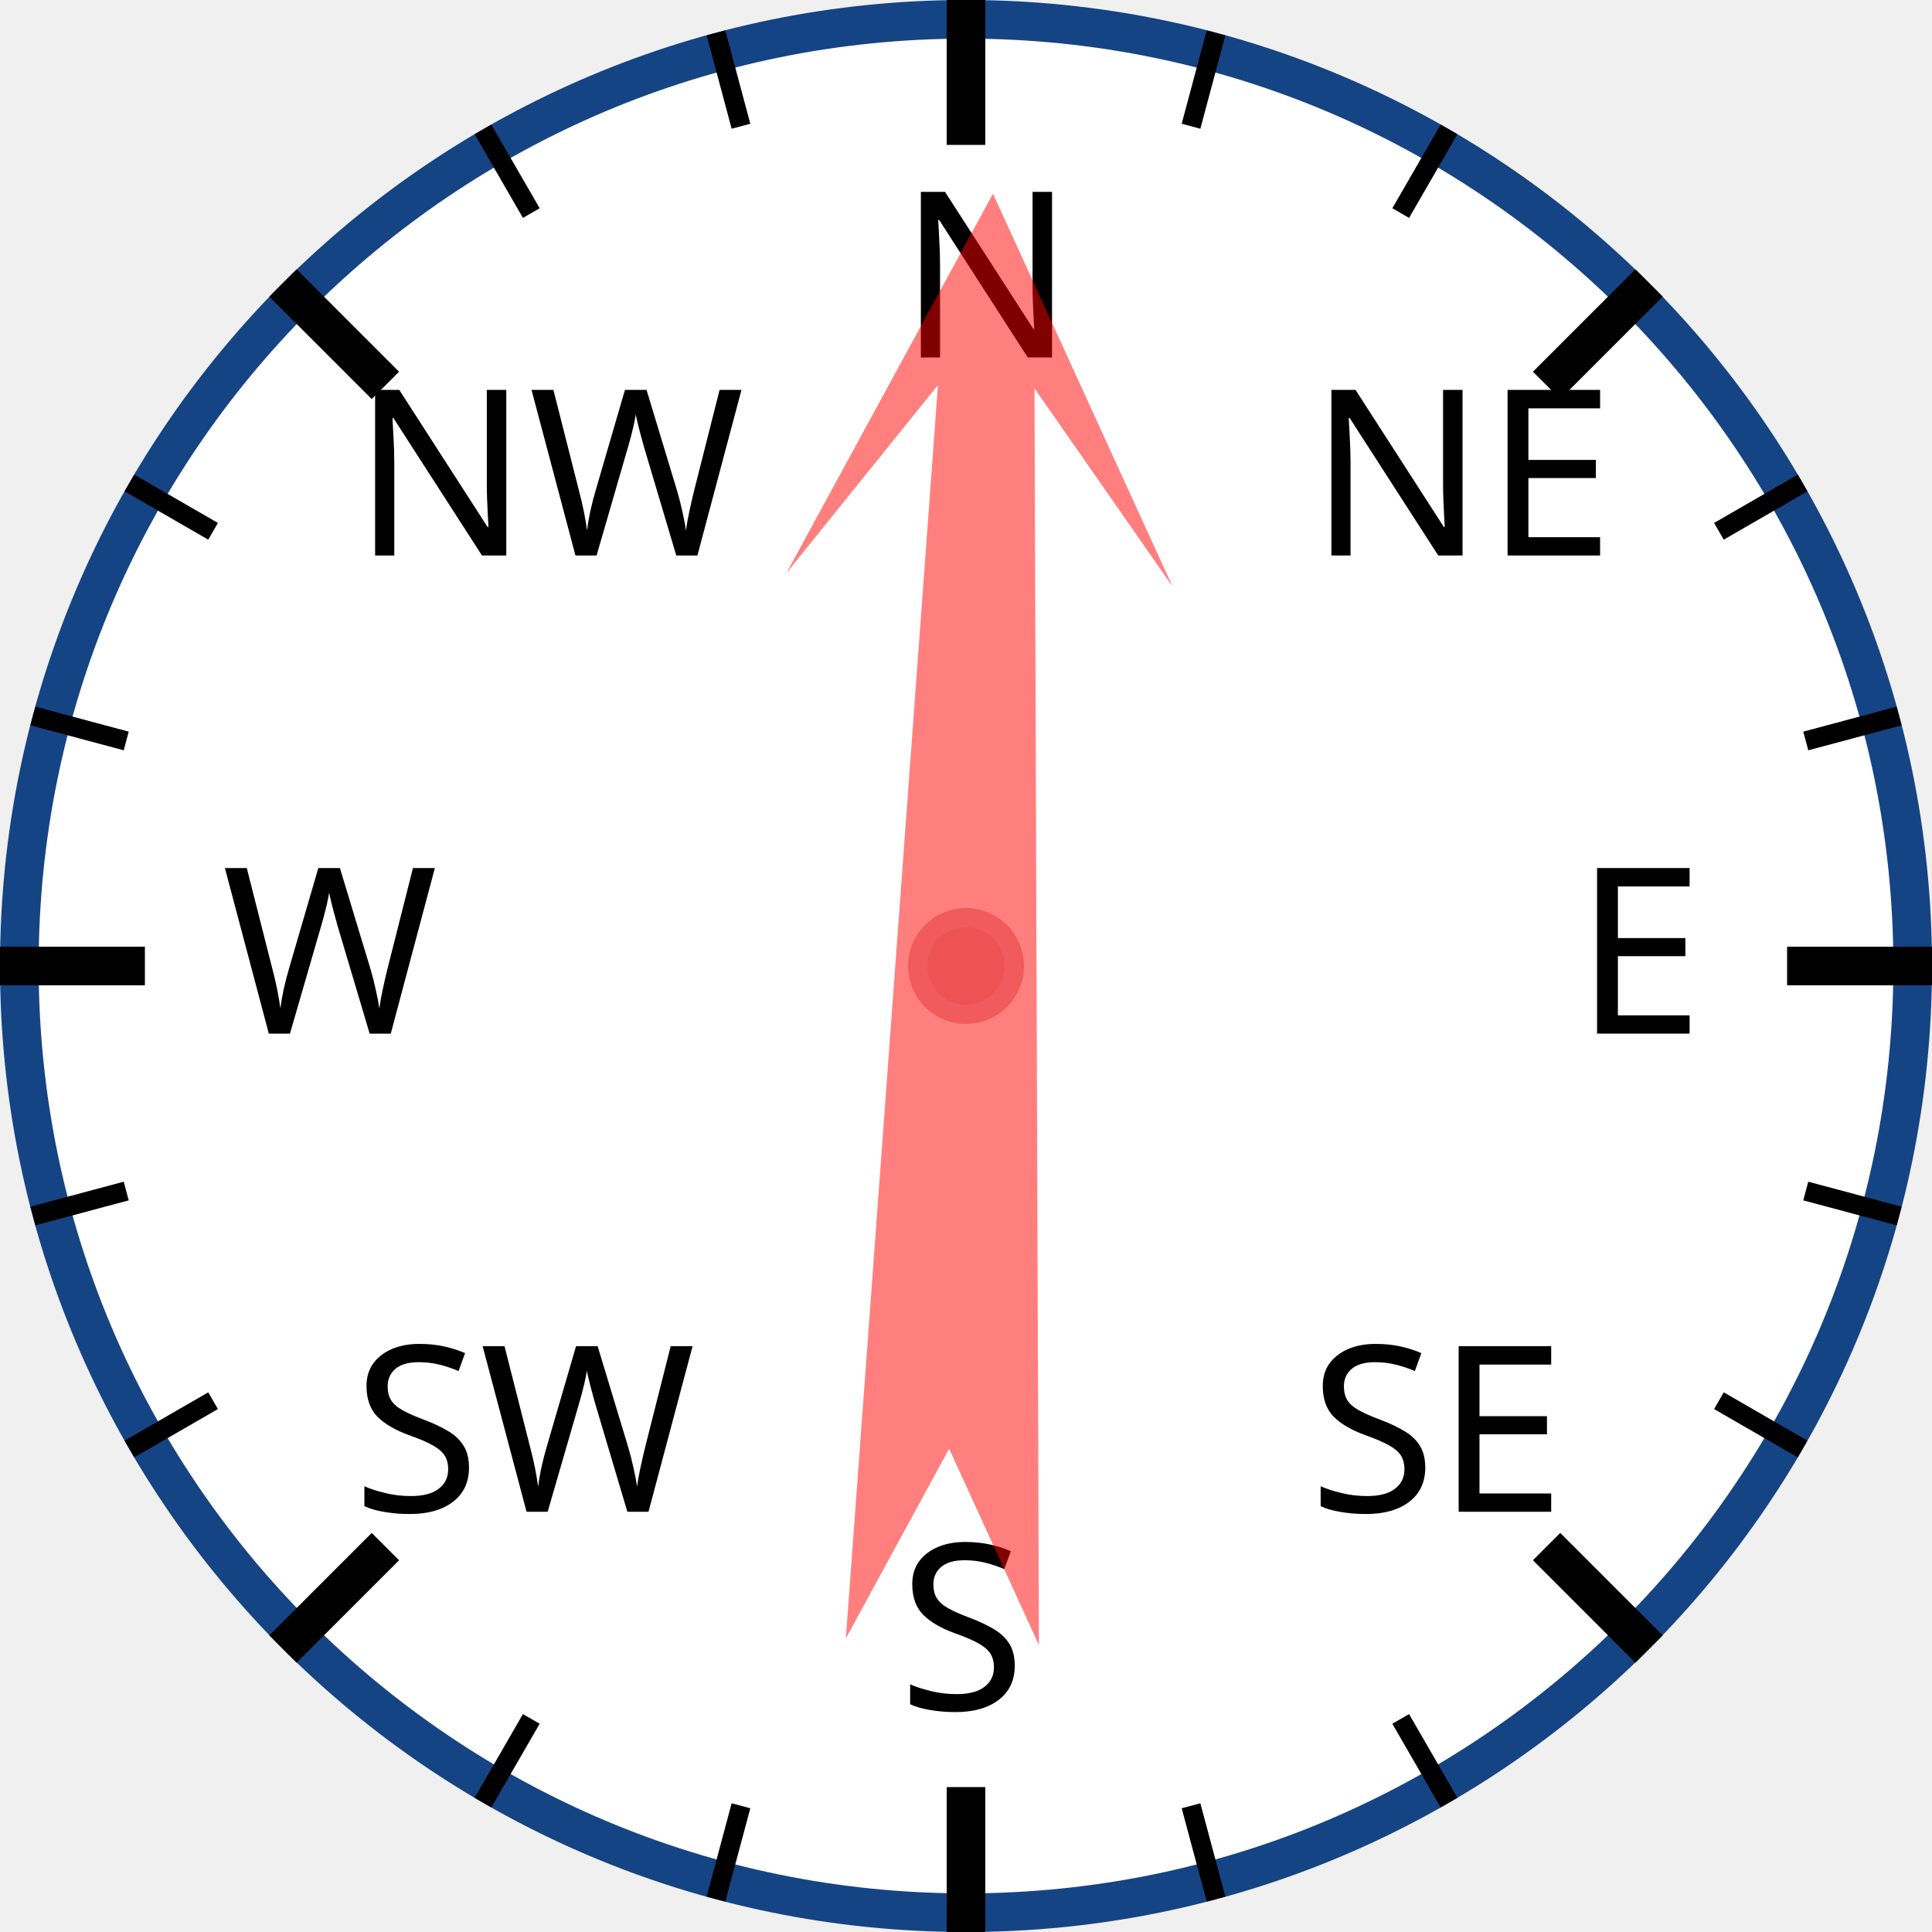
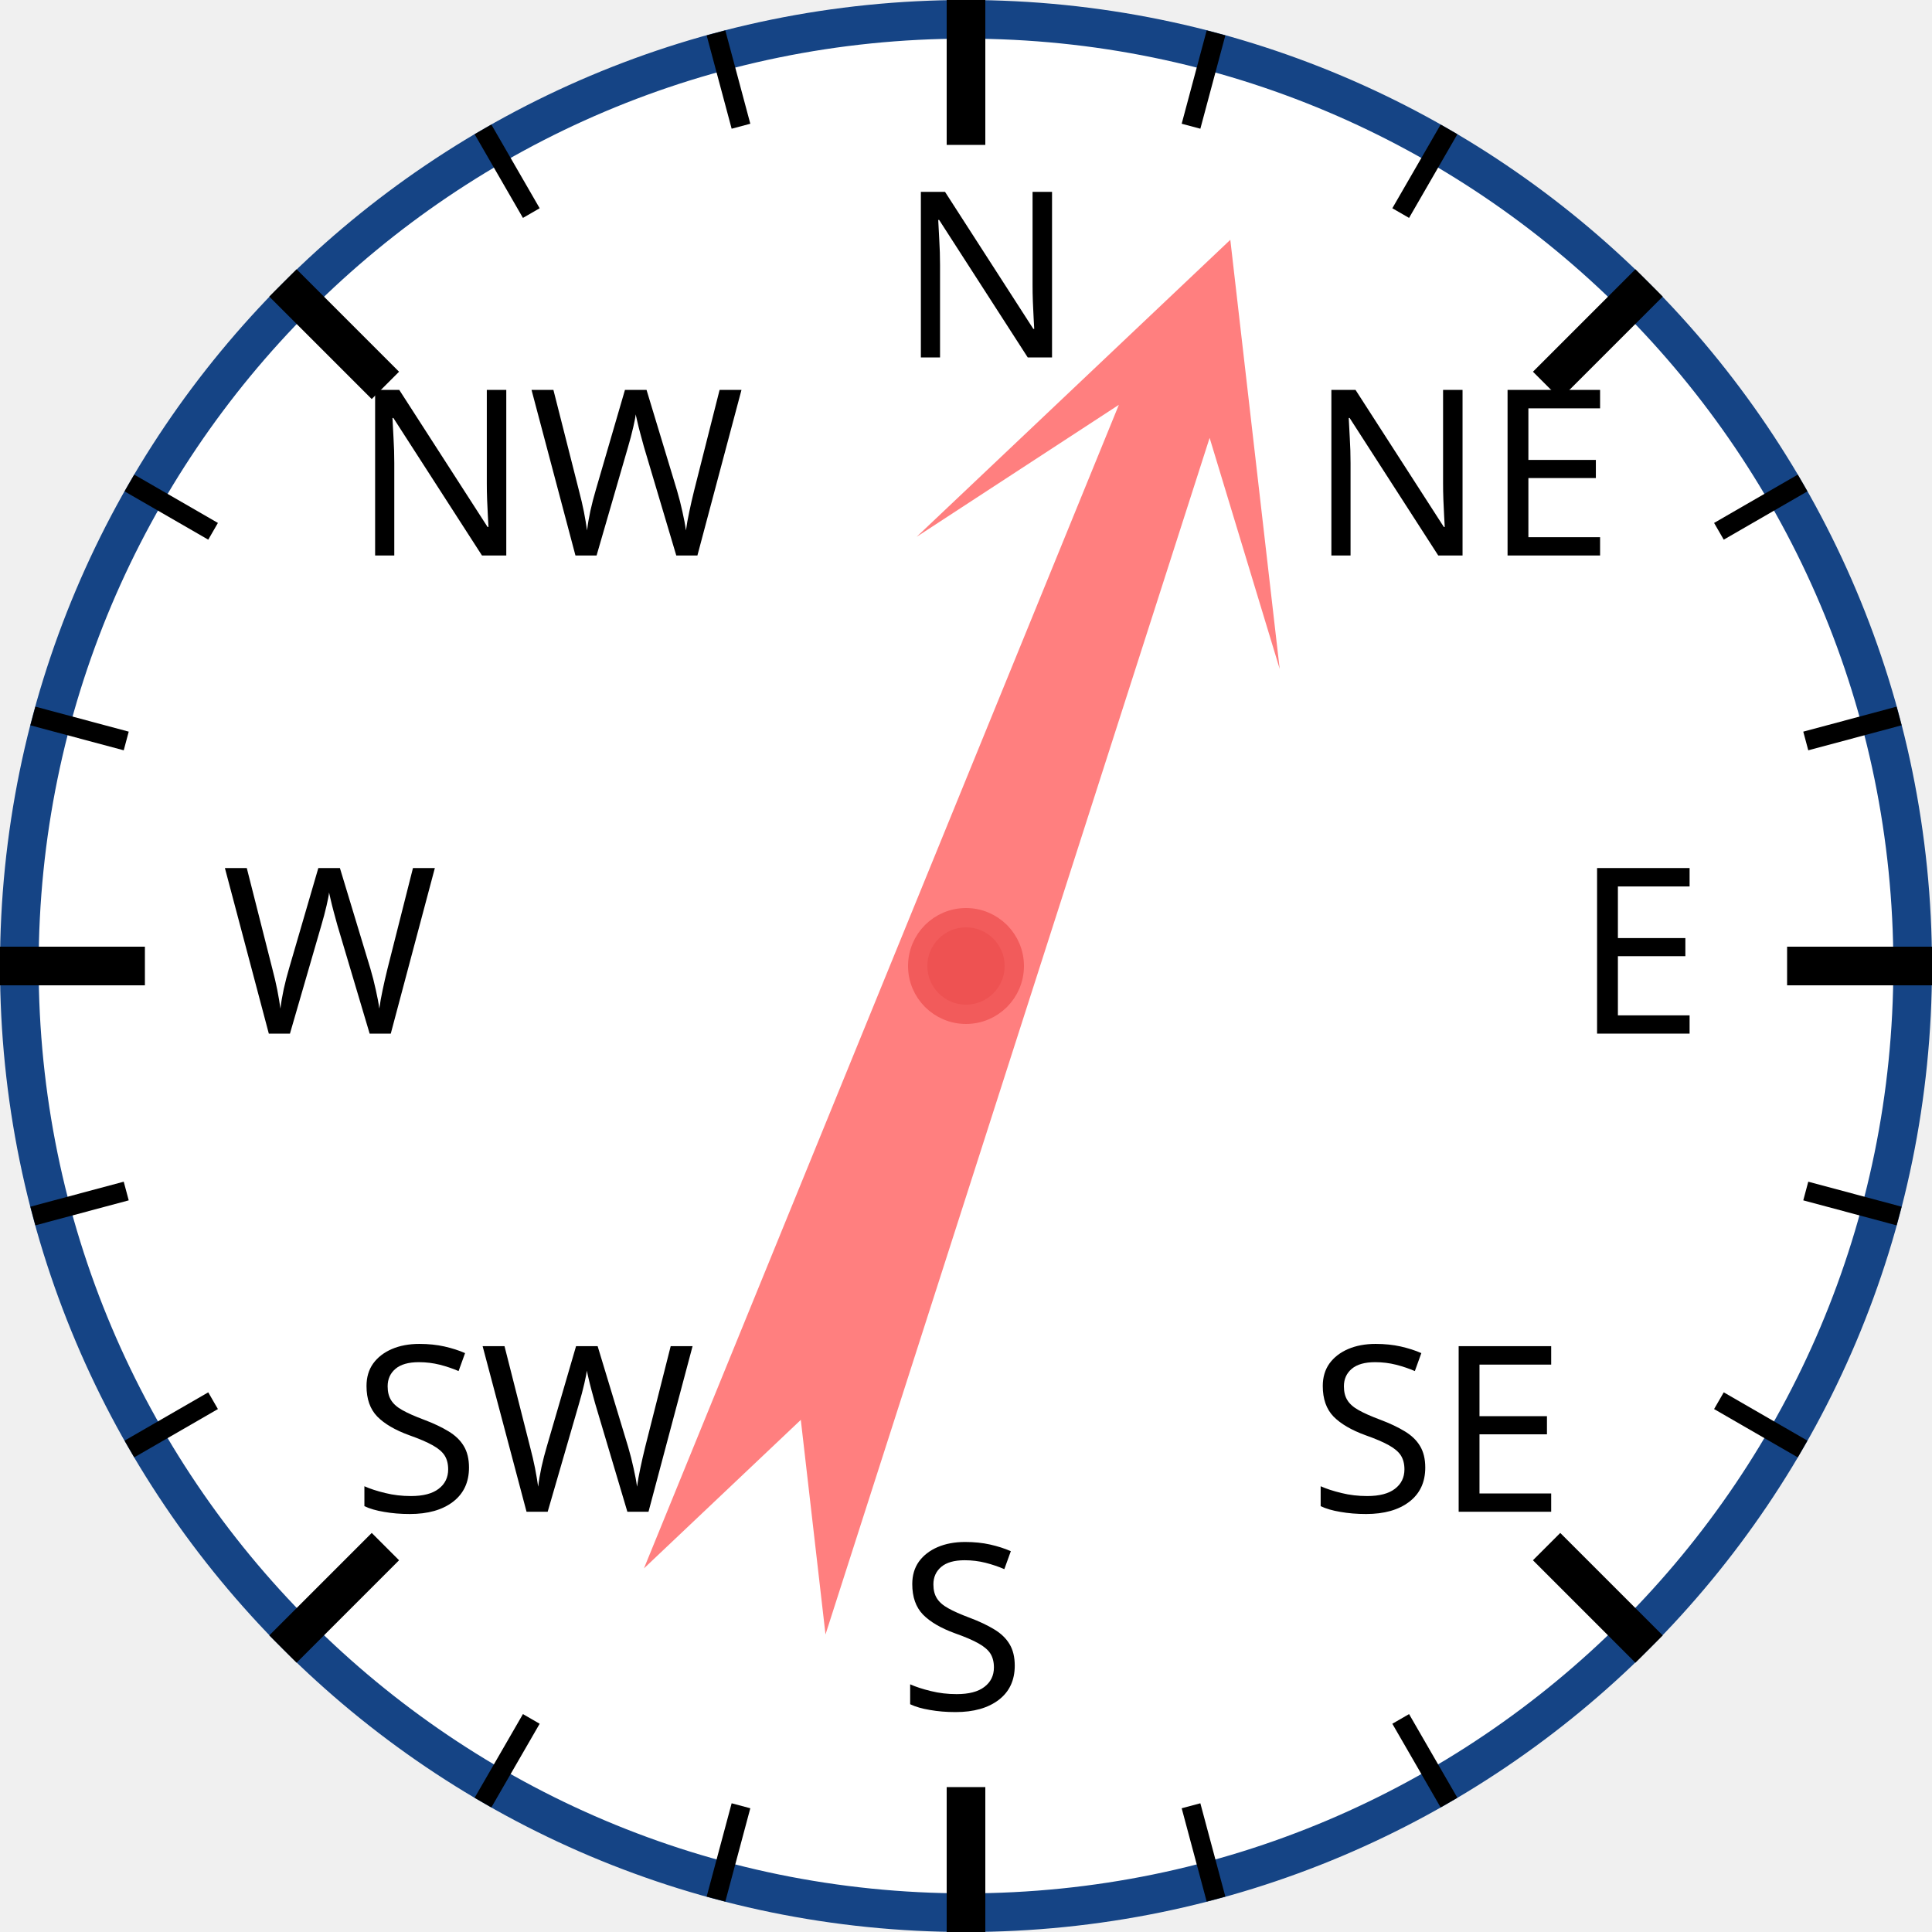
<svg xmlns="http://www.w3.org/2000/svg" width="120px" height="120px" viewBox="0 0 200 200">
  <circle cx="100" cy="100" r="98" style="fill: white; stroke: #154485; stroke-width: 4;" />
  <text x="93.0" y="37.0" style="font-family: sans-serif; font-size: 18pt;">N</text>
  <line x1="100.0" y1="0.0" x2="100.0" y2="15.0" style="stroke: black; stroke-width: 4;" />
  <line x1="74.118" y1="3.407" x2="76.706" y2="13.067" style="stroke: black; stroke-width: 2;" />
  <line x1="50" y1="13.397" x2="55" y2="22.058" style="stroke: black; stroke-width: 2;" />
  <text x="36.503" y="57.503" style="font-family: sans-serif; font-size: 18pt;">NW</text>
  <line x1="29.289" y1="29.289" x2="39.896" y2="39.896" style="stroke: black; stroke-width: 4;" />
  <line x1="13.397" y1="50" x2="22.058" y2="55" style="stroke: black; stroke-width: 2;" />
  <line x1="3.407" y1="74.118" x2="13.067" y2="76.706" style="stroke: black; stroke-width: 2;" />
  <text x="23.0" y="107.0" style="font-family: sans-serif; font-size: 18pt;">W</text>
  <line x1="0.0" y1="100.0" x2="15.0" y2="100.0" style="stroke: black; stroke-width: 4;" />
  <line x1="3.407" y1="125.882" x2="13.067" y2="123.294" style="stroke: black; stroke-width: 2;" />
  <line x1="13.397" y1="150" x2="22.058" y2="145" style="stroke: black; stroke-width: 2;" />
  <text x="36.503" y="156.497" style="font-family: sans-serif; font-size: 18pt;">SW</text>
  <line x1="29.289" y1="170.711" x2="39.896" y2="160.104" style="stroke: black; stroke-width: 4;" />
  <line x1="50" y1="186.603" x2="55" y2="177.942" style="stroke: black; stroke-width: 2;" />
  <line x1="74.118" y1="196.593" x2="76.706" y2="186.933" style="stroke: black; stroke-width: 2;" />
  <text x="93" y="177.0" style="font-family: sans-serif; font-size: 18pt;">S</text>
  <line x1="100" y1="200.0" x2="100" y2="185.0" style="stroke: black; stroke-width: 4;" />
  <line x1="125.882" y1="196.593" x2="123.294" y2="186.933" style="stroke: black; stroke-width: 2;" />
  <line x1="150.0" y1="186.603" x2="145.0" y2="177.942" style="stroke: black; stroke-width: 2;" />
  <text x="135.497" y="156.497" style="font-family: sans-serif; font-size: 18pt;">SE</text>
  <line x1="170.711" y1="170.711" x2="160.104" y2="160.104" style="stroke: black; stroke-width: 4;" />
  <line x1="186.603" y1="150" x2="177.942" y2="145" style="stroke: black; stroke-width: 2;" />
  <line x1="196.593" y1="125.882" x2="186.933" y2="123.294" style="stroke: black; stroke-width: 2;" />
  <text x="163.0" y="107" style="font-family: sans-serif; font-size: 18pt;">E</text>
  <line x1="200.0" y1="100" x2="185.0" y2="100" style="stroke: black; stroke-width: 4;" />
  <line x1="196.593" y1="74.118" x2="186.933" y2="76.706" style="stroke: black; stroke-width: 2;" />
  <line x1="186.603" y1="50" x2="177.942" y2="55" style="stroke: black; stroke-width: 2;" />
  <text x="135.497" y="57.503" style="font-family: sans-serif; font-size: 18pt;">NE</text>
  <line x1="170.711" y1="29.289" x2="160.104" y2="39.896" style="stroke: black; stroke-width: 4;" />
  <line x1="150" y1="13.397" x2="145" y2="22.058" style="stroke: black; stroke-width: 2;" />
  <line x1="125.882" y1="3.407" x2="123.294" y2="13.067" style="stroke: black; stroke-width: 2;" />
-   <polygon points="100 20 120 60 105 40 110 170 100 150 90 170 95 40 80 60" style="fill: red; fill-opacity: 0.5;" transform="rotate(2,100,100)" />
+   <polygon points="100 20 120 60 105 40 110 170 100 150 90 170 95 40 80 60" style="fill: red; fill-opacity: 0.5;" transform="rotate(20,100,100)" />
  <circle cx="100" cy="100" r="5" style="fill: #EE5252; stroke: #F25B5B; stroke-width: 2;" />
</svg>
